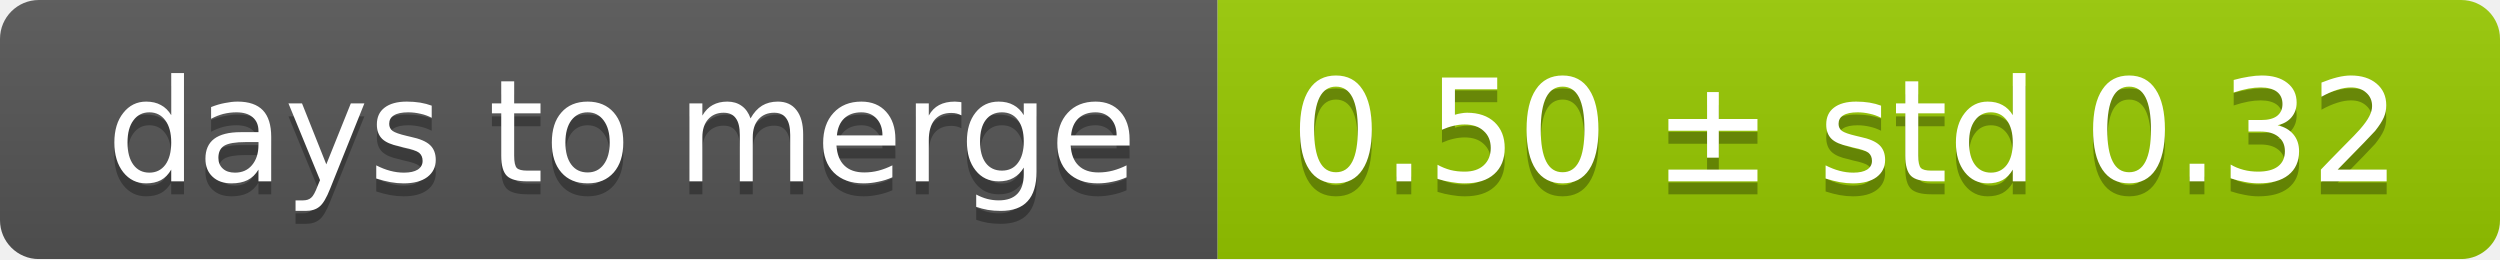
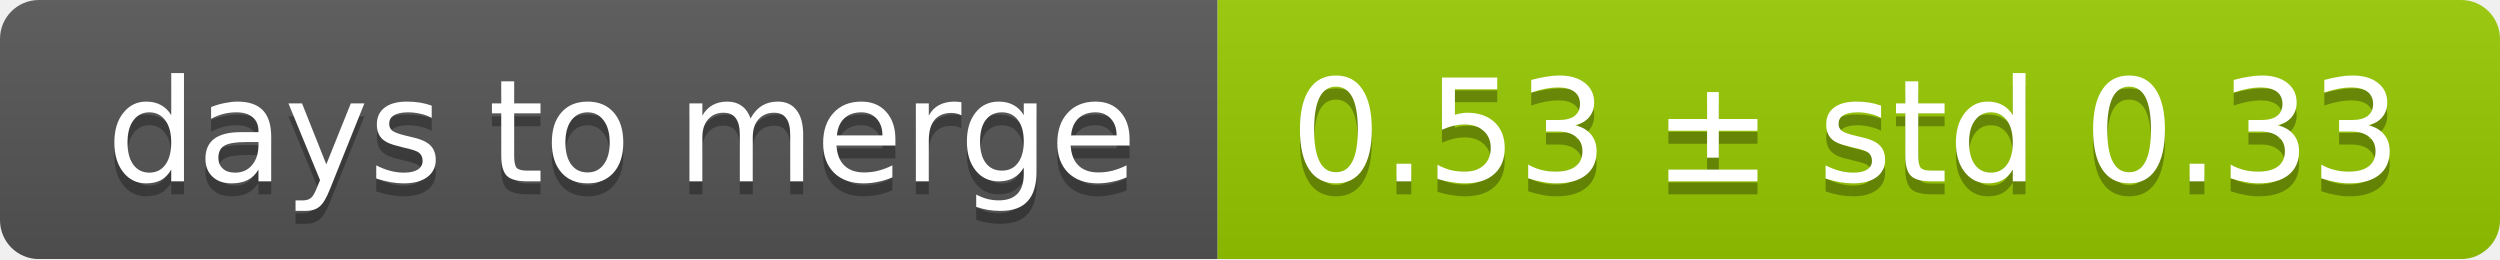
<svg xmlns="http://www.w3.org/2000/svg" width="193" height="20">
  <linearGradient id="smooth" x2="0" y2="100%">
    <stop offset="0" stop-color="#bbb" stop-opacity=".1" />
    <stop offset="1" stop-opacity=".1" />
  </linearGradient>
  <mask id="round">
    <rect width="193" height="20" rx="3" fill="#fff" />
  </mask>
  <g mask="url(#round)">
    <rect width="94" height="20" fill="#555" />
    <rect x="94" width="99" height="20" fill="#97ca00" />
    <rect width="193" height="20" fill="url(#smooth)" />
  </g>
  <g fill="#fff" text-anchor="middle" font-family="DejaVu Sans,Verdana,Geneva,sans-serif" font-size="11">
    <text x="48" y="15" fill="#010101" fill-opacity=".3">days to merge</text>
    <text x="48" y="14">days to merge</text>
-     <text x="142.5" y="15" fill="#010101" fill-opacity=".3">0.50 ± std 0.32</text>
-     <text x="142.5" y="14">0.50 ± std 0.32</text>
+     <text x="142.5" y="15" fill="#010101" fill-opacity=".3">0.53 ± std 0.33</text>
+     <text x="142.5" y="14">0.53 ± std 0.33</text>
  </g>
</svg>
